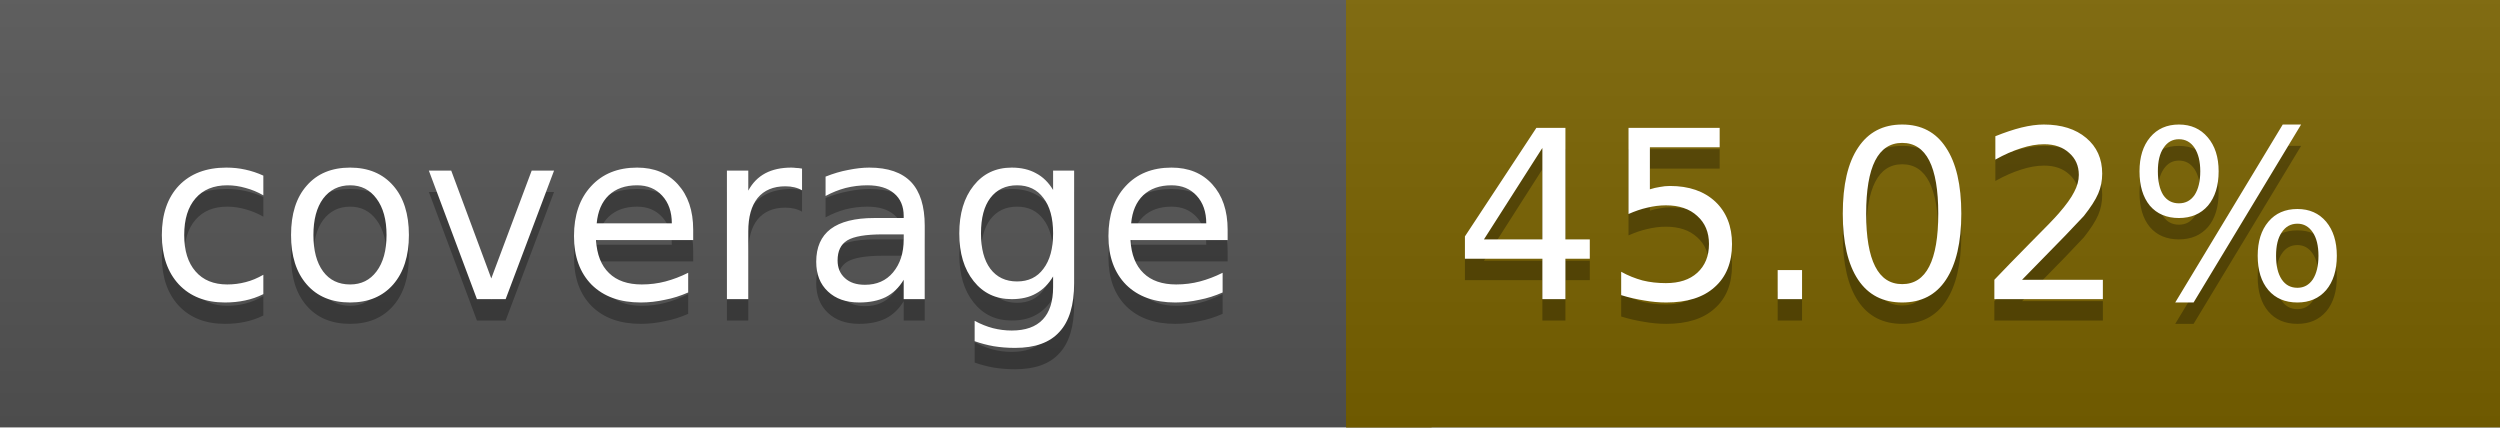
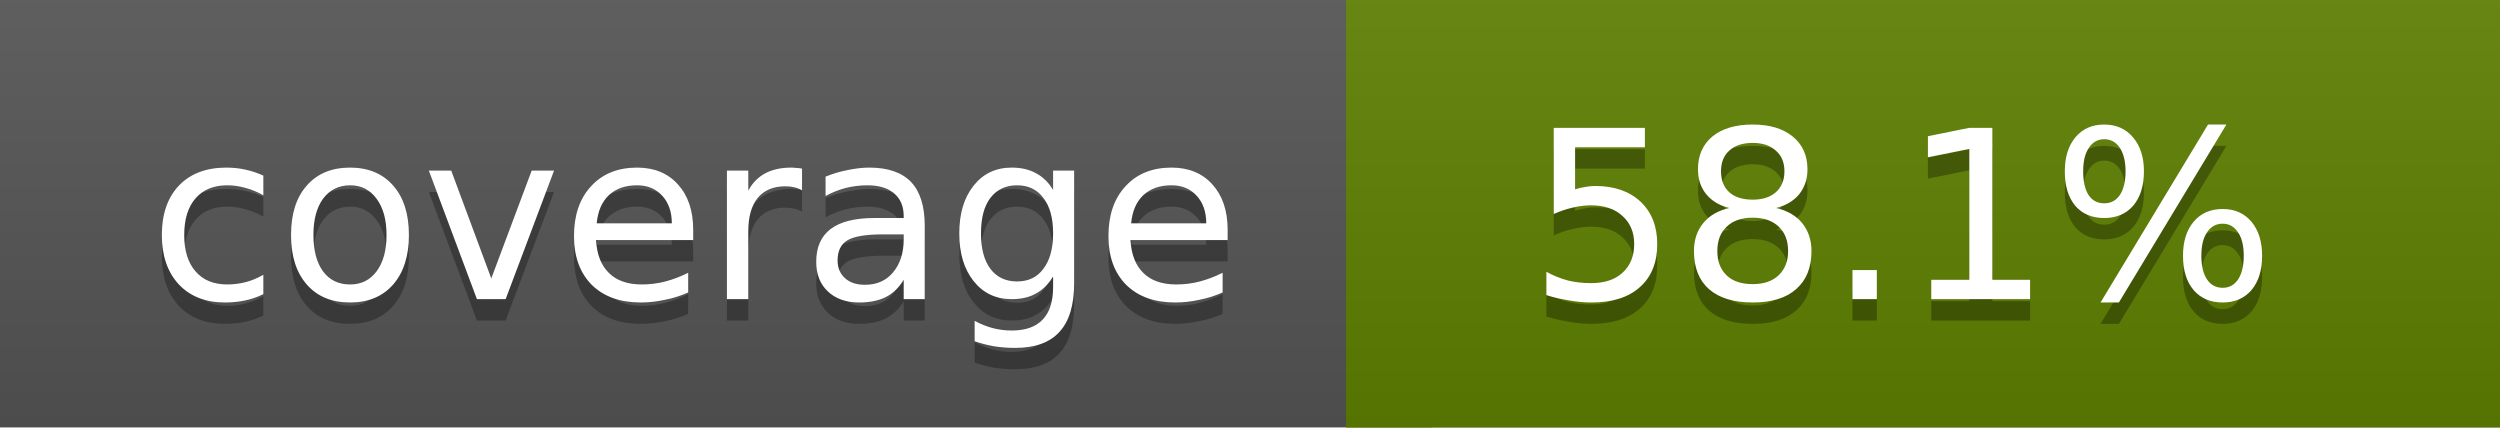
<svg xmlns="http://www.w3.org/2000/svg" width="117" height="20">
  <linearGradient id="a" x2="0" y2="100%">
    <stop offset="0" stop-color="#bbb" stop-opacity=".1" />
    <stop offset="1" stop-opacity=".1" />
  </linearGradient>
  <rect rx="0" width="117" height="20" fill="#555" />
-   <rect rx="0" x="63" width="54" height="20" fill="#7a6300" />
-   <path fill="#7a6300" d="M63 0h4v20h-4z" />
+   <rect rx="0" x="63" width="54" height="20" fill="#5d8000" />
+   <path fill="#5d8000" d="M63 0h4v20h-4z" />
  <rect rx="0" width="117" height="20" fill="url(#a)" />
  <g fill="#fff" text-anchor="middle" font-family="DejaVu Sans,Verdana,Geneva,sans-serif" font-size="11">
    <text x="32.5" y="15" fill="#010101" fill-opacity=".3">coverage</text>
    <text x="32.5" y="14">coverage</text>
-     <text x="89" y="15" fill="#010101" fill-opacity=".3">45.02%</text>
-     <text x="89" y="14">45.02%</text>
+     <text x="89" y="15" fill="#010101" fill-opacity=".3">58.1%</text>
+     <text x="89" y="14">58.1%</text>
  </g>
</svg>
